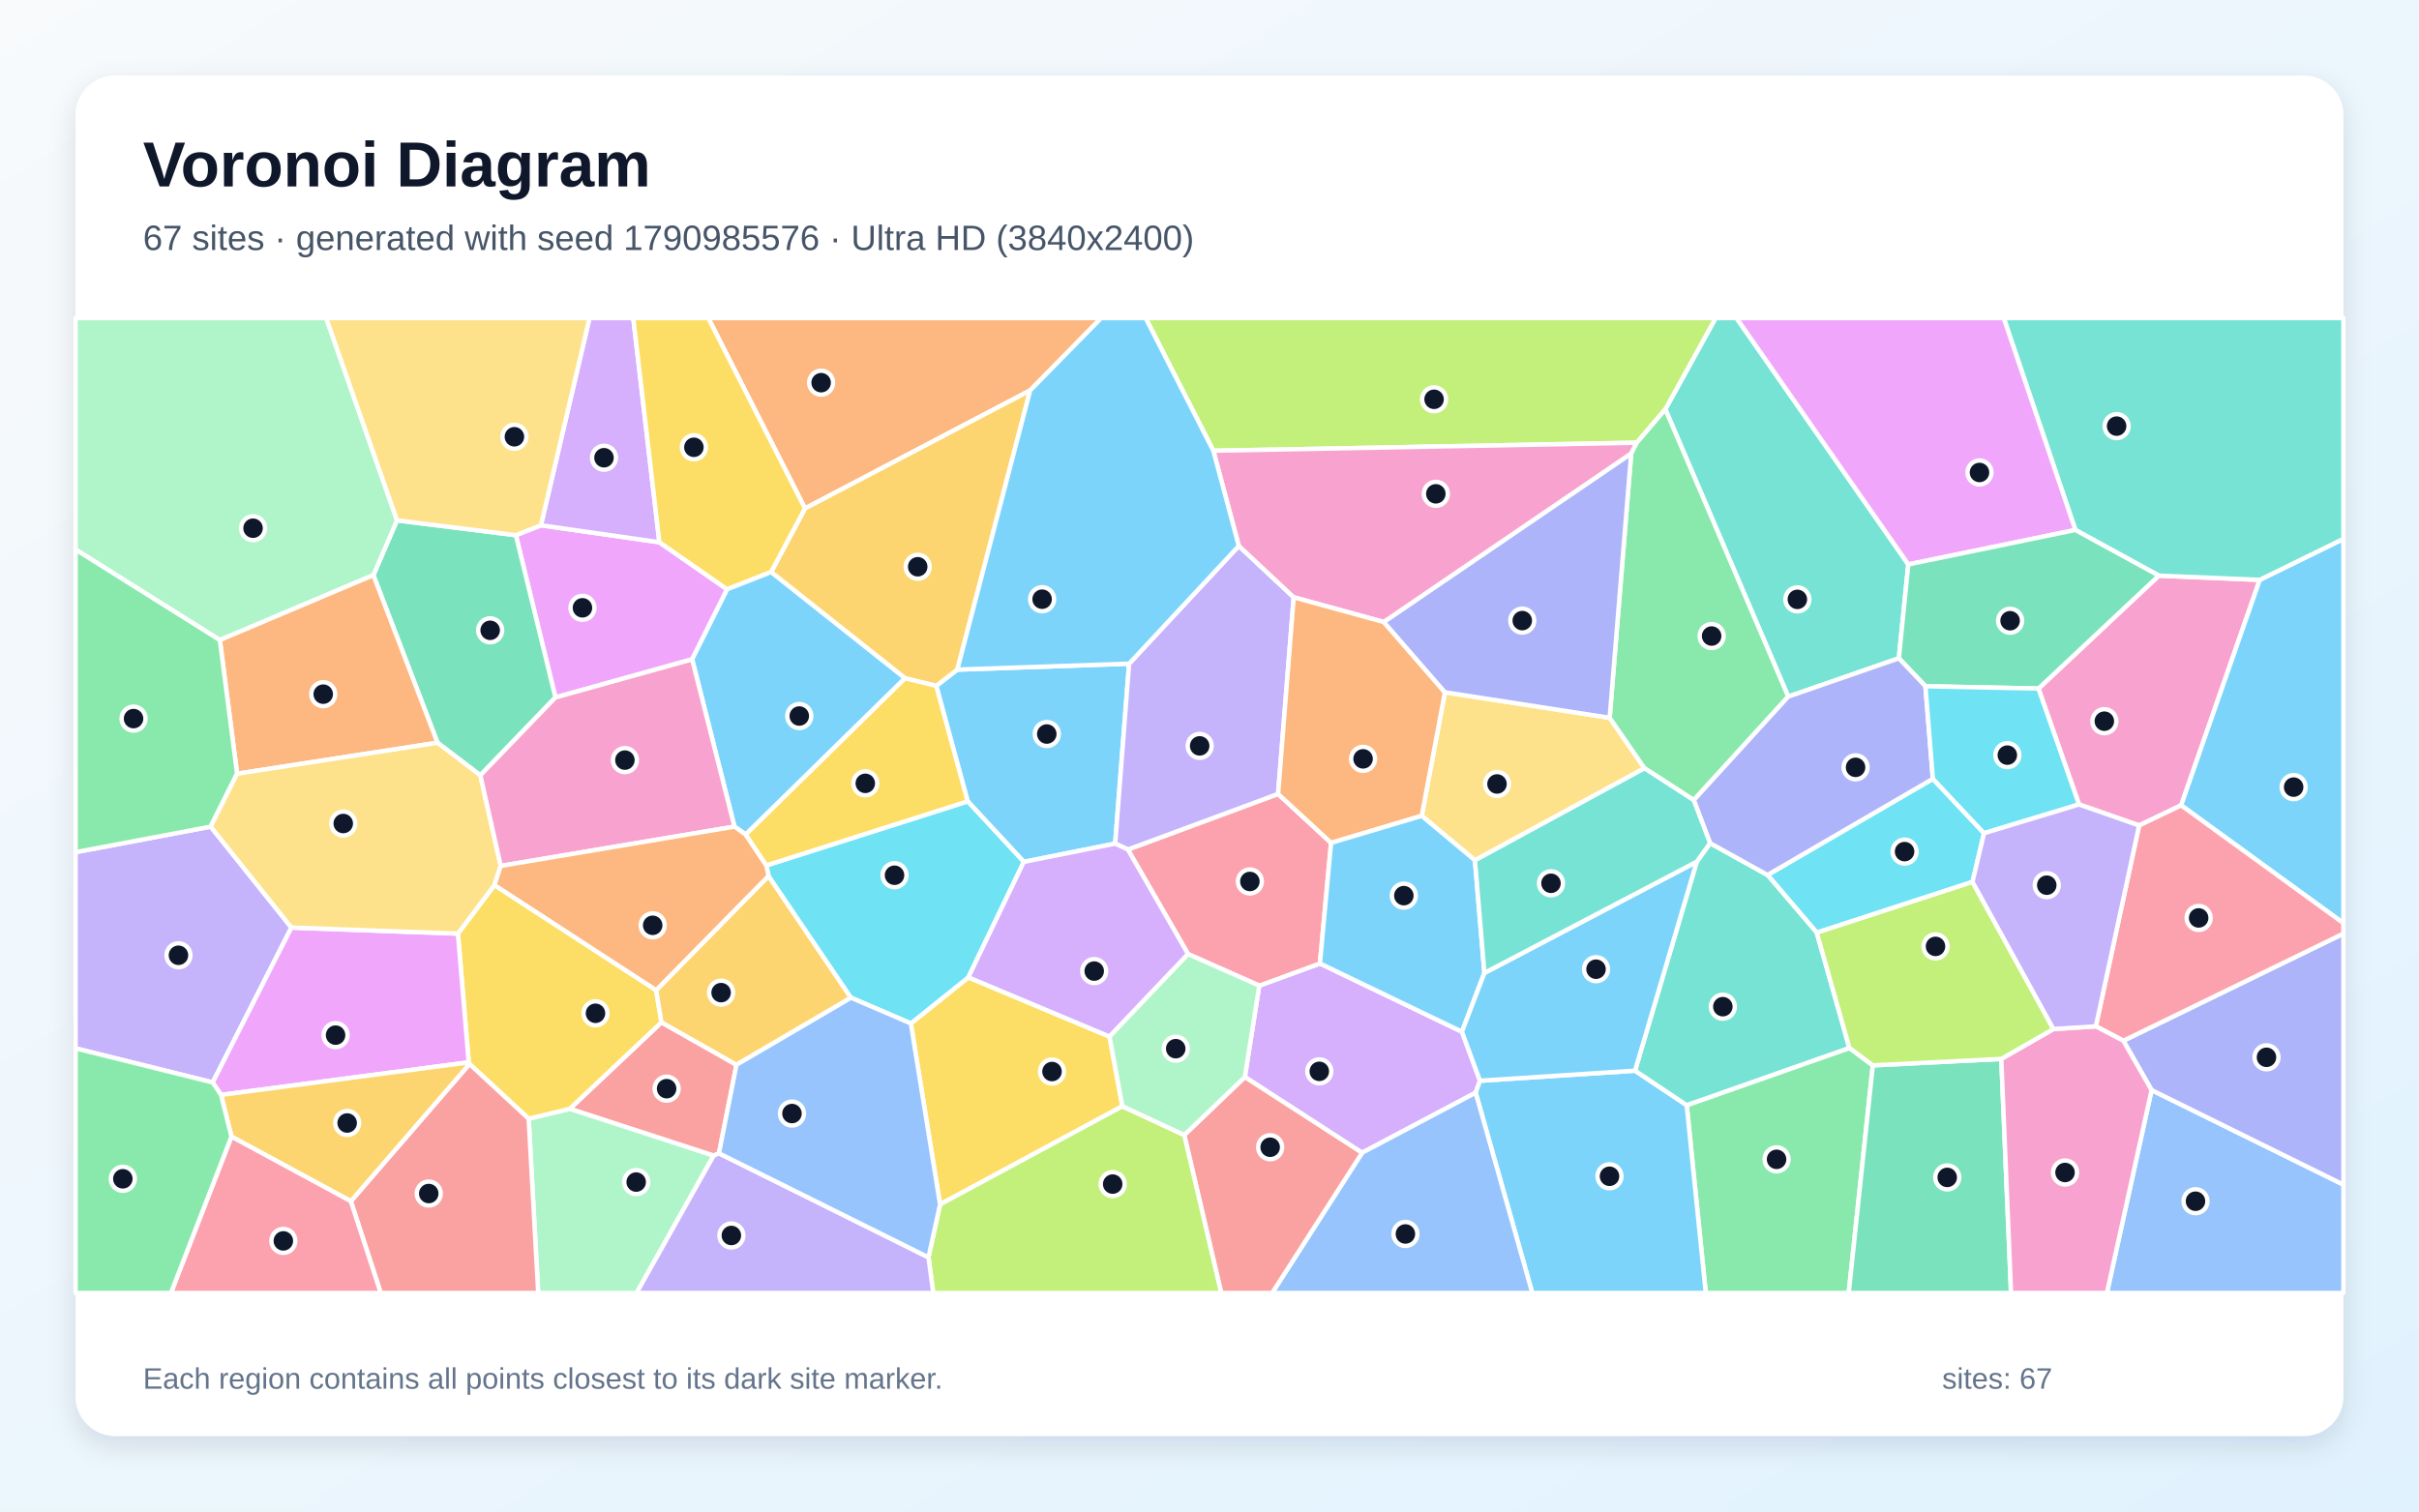
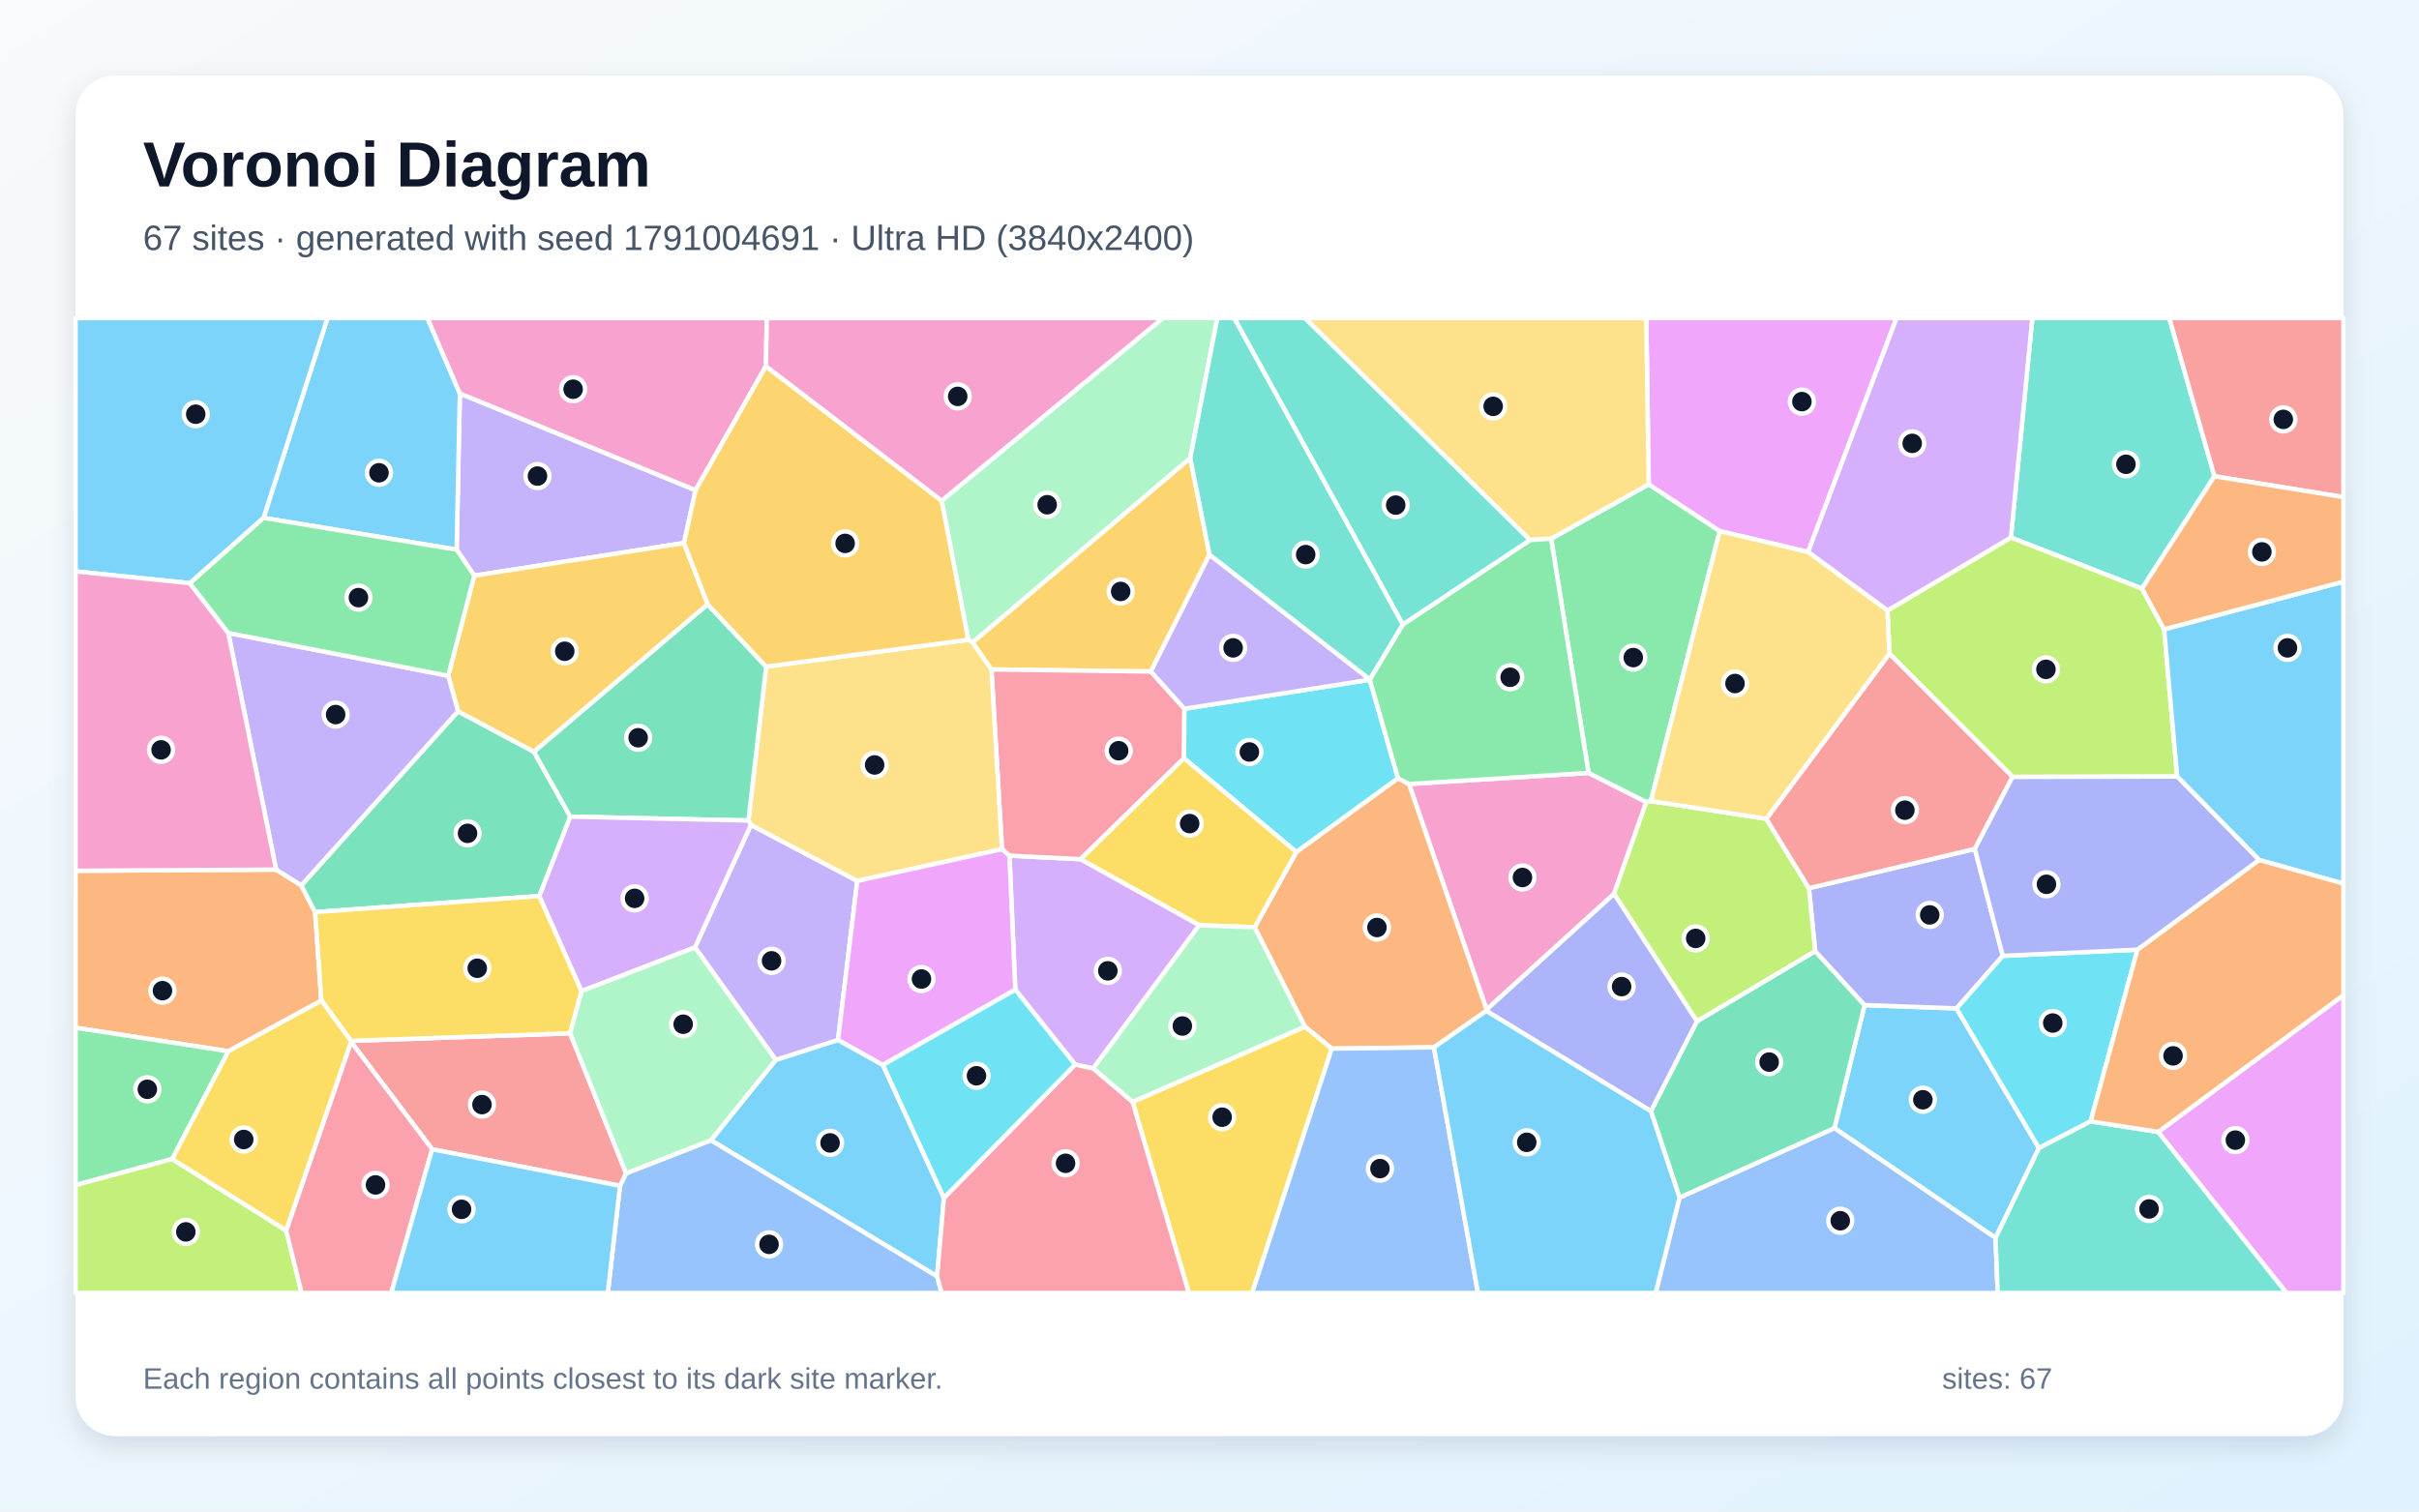
<svg xmlns="http://www.w3.org/2000/svg" width="3840" height="2400" viewBox="0 0 3840 2400" role="img" aria-labelledby="title description">
  <defs>
    <linearGradient id="background" x1="0" y1="0" x2="1" y2="1">
      <stop stop-color="#F8FAFC" />
      <stop offset="1" stop-color="#E0F2FE" />
    </linearGradient>
    <filter id="shadow" x="-5%" y="-5%" width="110%" height="110%">
      <feDropShadow dx="0" dy="15" stdDeviation="22" flood-color="#0F172A" flood-opacity=".12" />
    </filter>
  </defs>
  <rect width="3840" height="2400" fill="url(#background)" />
  <rect x="120" y="120" width="3600" height="2160" rx="63" fill="#FFFFFF" filter="url(#shadow)" />
  <g font-family="Arial, sans-serif">
    <text x="227" y="296" font-size="101" font-weight="700" fill="#0F172A">Voronoi Diagram</text>
-     <text x="227" y="397" font-size="56" fill="#475569">67 sites · generated with seed 1790985576 · Ultra HD (3840x2400)</text>
+     <text x="227" y="397" font-size="56" fill="#475569">67 sites · generated with seed 1791004691 · Ultra HD (3840x2400)</text>
  </g>
  <g stroke="#FFFFFF" stroke-width="7" stroke-linejoin="round">
-     <polygon points="1625.2,1368.5 1536.1,1272.4 1486.2,1089.0 1519.7,1063.2 1792.4,1053.8 1770.3,1339.5" fill="#38BDF8" fill-opacity="0.65" />
-     <polygon points="120.0,1664.6 120.0,1353.1 334.4,1312.5 462.6,1472.8 337.6,1718.7" fill="#A78BFA" fill-opacity="0.65" />
-     <polygon points="3300.3,1277.3 3235.9,1093.3 3427.0,914.0 3587.2,920.7 3462.4,1278.7 3395.7,1310.7" fill="#F472B6" fill-opacity="0.65" />
-     <polygon points="1635.3,619.9 1277.9,807.3 1124.3,505.0 1748.0,505.0" fill="#FB923C" fill-opacity="0.65" />
-     <polygon points="1781.7,1756.5 1492.3,1912.4 1445.9,1625.0 1537.2,1551.8 1761.3,1645.9" fill="#FACC15" fill-opacity="0.65" />
-     <polygon points="2677.5,1754.8 2935.8,1663.9 2973.0,1691.6 2934.7,2053.0 2707.8,2053.0" fill="#4ADE80" fill-opacity="0.65" />
-     <polygon points="3014.3,1045.2 2838.7,1106.1 2643.6,649.8 2723.4,505.0 2756.6,505.0 3029.3,896.2" fill="#2DD4BF" fill-opacity="0.65" />
-     <polygon points="3415.5,1730.8 3720.0,1881.0 3720.0,2053.0 3344.6,2053.0" fill="#60A5FA" fill-opacity="0.65" />
-     <polygon points="1098.7,1046.9 881.7,1107.4 818.9,849.8 858.7,834.0 1046.7,861.0 1154.3,935.7" fill="#E879F9" fill-opacity="0.65" />
-     <polygon points="2973.0,1691.6 3176.9,1681.3 3192.4,2053.0 2934.7,2053.0" fill="#34D399" fill-opacity="0.65" />
-     <polygon points="1141.3,1831.2 1132.8,1835.0 904.4,1760.6 1050.0,1623.2 1169.1,1690.7" fill="#F87171" fill-opacity="0.65" />
-     <polygon points="3415.5,1730.8 3370.7,1652.5 3720.0,1482.4 3720.0,1881.0" fill="#818CF8" fill-opacity="0.65" />
-     <polygon points="1436.7,1077.0 1224.0,908.3 1277.9,807.3 1635.3,619.9 1519.7,1063.2 1486.2,1089.0" fill="#FBBF24" fill-opacity="0.65" />
-     <polygon points="2643.6,649.8 2598.3,702.9 1926.1,715.7 1818.6,505.0 2723.4,505.0" fill="#A3E635" fill-opacity="0.65" />
-     <polygon points="2162.2,1830.4 1976.1,1710.1 1999.0,1565.0 2095.3,1529.8 2320.7,1638.2 2349.4,1716.0 2342.5,1735.0" fill="#C084FC" fill-opacity="0.65" />
-     <polygon points="1886.0,1514.9 1790.4,1348.9 2028.9,1260.6 2113.0,1338.3 2095.3,1529.8 1999.0,1565.0" fill="#FB7185" fill-opacity="0.65" />
-     <polygon points="3149.5,1323.0 3131.2,1400.3 2884.0,1480.9 2805.8,1389.3 3068.3,1236.6" fill="#22D3EE" fill-opacity="0.65" />
-     <polygon points="839.2,1776.3 904.4,1760.6 1132.8,1835.0 1010.5,2053.0 854.4,2053.0" fill="#86EFAC" fill-opacity="0.65" />
-     <polygon points="2341.4,1366.0 2256.9,1295.4 2293.7,1099.2 2555.2,1139.7 2610.5,1219.8" fill="#FCD34D" fill-opacity="0.65" />
-     <polygon points="2342.5,1735.0 2349.4,1716.0 2595.5,1700.0 2677.5,1754.8 2707.8,2053.0 2432.4,2053.0" fill="#38BDF8" fill-opacity="0.65" />
-     <polygon points="3462.4,1278.7 3587.2,920.7 3720.0,855.6 3720.0,1465.8" fill="#38BDF8" fill-opacity="0.65" />
-     <polygon points="1966.5,866.8 2053.7,948.4 2028.9,1260.6 1790.4,1348.9 1770.3,1339.5 1792.4,1053.8" fill="#A78BFA" fill-opacity="0.65" />
-     <polygon points="1926.1,715.7 2598.3,702.9 2589.4,720.3 2196.8,987.7 2053.7,948.4 1966.5,866.8" fill="#F472B6" fill-opacity="0.65" />
-     <polygon points="2053.7,948.4 2196.8,987.7 2293.7,1099.2 2256.9,1295.4 2113.0,1338.3 2028.9,1260.6" fill="#FB923C" fill-opacity="0.65" />
-     <polygon points="839.2,1776.3 745.3,1689.4 744.1,1686.8 726.9,1482.4 784.9,1405.3 1041.6,1572.2 1050.0,1623.2 904.4,1760.6" fill="#FACC15" fill-opacity="0.65" />
-     <polygon points="2688.7,1270.5 2610.5,1219.8 2555.2,1139.7 2589.4,720.3 2598.3,702.9 2643.6,649.8 2838.7,1106.1" fill="#4ADE80" fill-opacity="0.65" />
-     <polygon points="3587.2,920.7 3427.0,914.0 3294.5,841.5 3180.8,505.0 3720.0,505.0 3720.0,855.6" fill="#2DD4BF" fill-opacity="0.65" />
-     <polygon points="2162.2,1830.4 2342.5,1735.0 2432.4,2053.0 2019.4,2053.0" fill="#60A5FA" fill-opacity="0.65" />
-     <polygon points="350.9,1738.5 337.6,1718.7 462.6,1472.8 726.9,1482.4 744.1,1686.8" fill="#E879F9" fill-opacity="0.65" />
-     <polygon points="762.5,1231.0 694.5,1179.3 592.7,913.2 630.2,826.2 818.9,849.8 881.7,1107.4" fill="#34D399" fill-opacity="0.65" />
-     <polygon points="1879.9,1802.2 1976.1,1710.1 2162.2,1830.4 2019.4,2053.0 1938.6,2053.0" fill="#F87171" fill-opacity="0.65" />
-     <polygon points="2196.8,987.7 2589.4,720.3 2555.2,1139.7 2293.7,1099.2" fill="#818CF8" fill-opacity="0.65" />
-     <polygon points="1169.1,1690.7 1050.0,1623.2 1041.6,1572.2 1220.0,1390.8 1350.9,1584.2" fill="#FBBF24" fill-opacity="0.65" />
-     <polygon points="1473.9,1996.4 1492.3,1912.4 1781.7,1756.5 1879.9,1802.2 1938.6,2053.0 1481.5,2053.0" fill="#A3E635" fill-opacity="0.65" />
-     <polygon points="1046.7,861.0 858.7,834.0 935.8,505.0 1005.3,505.0" fill="#C084FC" fill-opacity="0.65" />
-     <polygon points="3370.7,1652.5 3327.0,1629.6 3395.7,1310.7 3462.4,1278.7 3720.0,1465.8 3720.0,1482.4" fill="#FB7185" fill-opacity="0.65" />
-     <polygon points="1537.2,1551.8 1445.9,1625.0 1350.9,1584.2 1220.0,1390.8 1216.6,1374.1 1536.1,1272.4 1625.2,1368.5" fill="#22D3EE" fill-opacity="0.65" />
-     <polygon points="630.2,826.2 592.7,913.2 349.0,1016.3 120.0,872.6 120.0,505.0 517.8,505.0" fill="#86EFAC" fill-opacity="0.65" />
-     <polygon points="858.7,834.0 818.9,849.8 630.2,826.2 517.8,505.0 935.8,505.0" fill="#FCD34D" fill-opacity="0.65" />
-     <polygon points="2356.4,1544.9 2320.7,1638.2 2095.3,1529.8 2113.0,1338.3 2256.9,1295.4 2341.4,1366.0" fill="#38BDF8" fill-opacity="0.65" />
-     <polygon points="1926.1,715.7 1966.5,866.8 1792.4,1053.8 1519.7,1063.2 1635.3,619.9 1748.0,505.0 1818.6,505.0" fill="#38BDF8" fill-opacity="0.65" />
-     <polygon points="1132.8,1835.0 1141.3,1831.2 1473.9,1996.4 1481.5,2053.0 1010.5,2053.0" fill="#A78BFA" fill-opacity="0.65" />
-     <polygon points="3176.9,1681.3 3259.7,1633.9 3327.0,1629.6 3370.7,1652.5 3415.5,1730.8 3344.6,2053.0 3192.4,2053.0" fill="#F472B6" fill-opacity="0.65" />
-     <polygon points="376.4,1228.5 349.0,1016.3 592.7,913.2 694.5,1179.3" fill="#FB923C" fill-opacity="0.65" />
-     <polygon points="1224.0,908.3 1154.3,935.7 1046.7,861.0 1005.3,505.0 1124.3,505.0 1277.9,807.3" fill="#FACC15" fill-opacity="0.65" />
-     <polygon points="349.0,1016.3 376.4,1228.5 334.4,1312.5 120.0,1353.1 120.0,872.6" fill="#4ADE80" fill-opacity="0.65" />
-     <polygon points="2595.5,1700.0 2693.5,1368.2 2714.6,1338.7 2805.8,1389.3 2884.0,1480.9 2935.8,1663.9 2677.5,1754.8" fill="#2DD4BF" fill-opacity="0.65" />
-     <polygon points="1141.3,1831.2 1169.1,1690.7 1350.9,1584.2 1445.9,1625.0 1492.3,1912.4 1473.9,1996.4" fill="#60A5FA" fill-opacity="0.65" />
-     <polygon points="3294.5,841.5 3029.3,896.2 2756.6,505.0 3180.8,505.0" fill="#E879F9" fill-opacity="0.65" />
-     <polygon points="3294.5,841.5 3427.0,914.0 3235.9,1093.3 3056.5,1089.6 3014.3,1045.2 3029.3,896.2" fill="#34D399" fill-opacity="0.65" />
-     <polygon points="556.9,1907.3 745.3,1689.4 839.2,1776.3 854.4,2053.0 604.4,2053.0" fill="#F87171" fill-opacity="0.65" />
-     <polygon points="3068.3,1236.6 2805.8,1389.3 2714.6,1338.7 2688.7,1270.5 2838.7,1106.1 3014.3,1045.2 3056.5,1089.6" fill="#818CF8" fill-opacity="0.65" />
-     <polygon points="367.4,1804.7 350.9,1738.5 744.1,1686.8 745.3,1689.4 556.9,1907.3" fill="#FBBF24" fill-opacity="0.65" />
-     <polygon points="3259.7,1633.9 3176.9,1681.3 2973.0,1691.6 2935.8,1663.9 2884.0,1480.9 3131.2,1400.3" fill="#A3E635" fill-opacity="0.65" />
-     <polygon points="1790.4,1348.9 1886.0,1514.9 1761.3,1645.9 1537.2,1551.8 1625.2,1368.5 1770.3,1339.5" fill="#C084FC" fill-opacity="0.65" />
-     <polygon points="367.4,1804.7 556.9,1907.3 604.4,2053.0 271.3,2053.0" fill="#FB7185" fill-opacity="0.65" />
-     <polygon points="3149.5,1323.0 3068.3,1236.6 3056.5,1089.6 3235.9,1093.3 3300.3,1277.3" fill="#22D3EE" fill-opacity="0.65" />
-     <polygon points="1879.9,1802.2 1781.7,1756.5 1761.3,1645.9 1886.0,1514.9 1999.0,1565.0 1976.1,1710.1" fill="#86EFAC" fill-opacity="0.65" />
-     <polygon points="376.4,1228.5 694.5,1179.3 762.5,1231.0 794.9,1374.9 784.9,1405.3 726.9,1482.4 462.6,1472.8 334.4,1312.5" fill="#FCD34D" fill-opacity="0.65" />
-     <polygon points="2693.5,1368.2 2595.5,1700.0 2349.4,1716.0 2320.7,1638.2 2356.4,1544.9" fill="#38BDF8" fill-opacity="0.65" />
-     <polygon points="1183.8,1325.1 1165.9,1312.5 1098.7,1046.9 1154.3,935.7 1224.0,908.3 1436.7,1077.0" fill="#38BDF8" fill-opacity="0.65" />
-     <polygon points="3327.0,1629.6 3259.7,1633.9 3131.2,1400.3 3149.5,1323.0 3300.3,1277.3 3395.7,1310.7" fill="#A78BFA" fill-opacity="0.65" />
-     <polygon points="1165.9,1312.5 794.9,1374.9 762.5,1231.0 881.7,1107.4 1098.7,1046.9" fill="#F472B6" fill-opacity="0.65" />
-     <polygon points="1165.9,1312.5 1183.8,1325.1 1216.6,1374.1 1220.0,1390.8 1041.6,1572.2 784.9,1405.3 794.9,1374.9" fill="#FB923C" fill-opacity="0.65" />
-     <polygon points="1216.6,1374.1 1183.8,1325.1 1436.7,1077.0 1486.2,1089.0 1536.1,1272.4" fill="#FACC15" fill-opacity="0.65" />
-     <polygon points="120.0,1664.6 337.6,1718.7 350.9,1738.5 367.4,1804.7 271.3,2053.0 120.0,2053.0" fill="#4ADE80" fill-opacity="0.65" />
-     <polygon points="2356.4,1544.9 2341.4,1366.0 2610.5,1219.8 2688.7,1270.5 2714.6,1338.7 2693.5,1368.2" fill="#2DD4BF" fill-opacity="0.65" />
+     <polygon points="3167.8,1965.6 2912.0,1791.2 2959.9,1595.8 3105.9,1601.2 3236.7,1822.9" fill="#38BDF8" fill-opacity="0.65" />
+     <polygon points="1085.8,862.2 752.9,914.0 724.9,872.7 730.0,624.7 1104.2,778.3" fill="#A78BFA" fill-opacity="0.65" />
+     <polygon points="2562.2,1419.3 2359.8,1603.1 2236.6,1244.8 2521.8,1227.3 2613.4,1273.5" fill="#F472B6" fill-opacity="0.65" />
+     <polygon points="2359.3,1605.1 2276.3,1663.0 2114.1,1665.0 2071.5,1630.3 1991.6,1472.3 2058.0,1352.6 2219.2,1235.6 2236.6,1244.8 2359.8,1603.1" fill="#FB923C" fill-opacity="0.65" />
+     <polygon points="1903.7,1469.1 1714.9,1364.2 1879.5,1203.7 2058.0,1352.6 1991.6,1472.3" fill="#FACC15" fill-opacity="0.65" />
+     <polygon points="2620.6,1271.9 2613.4,1273.5 2521.8,1227.3 2462.3,855.3 2617.3,769.0 2730.0,843.2" fill="#4ADE80" fill-opacity="0.65" />
+     <polygon points="3515.3,756.2 3400.2,934.6 3192.2,853.5 3226.2,505.0 3443.6,505.0" fill="#2DD4BF" fill-opacity="0.65" />
+     <polygon points="2666.1,1901.5 2912.0,1791.2 3167.8,1965.6 3171.2,2053.0 2628.2,2053.0" fill="#60A5FA" fill-opacity="0.65" />
+     <polygon points="2870.2,876.5 2730.0,843.2 2617.3,769.0 2613.3,505.0 3010.7,505.0" fill="#E879F9" fill-opacity="0.65" />
+     <polygon points="2666.1,1901.5 2620.7,1764.3 2693.7,1621.6 2881.5,1510.2 2959.9,1595.8 2912.0,1791.2" fill="#34D399" fill-opacity="0.65" />
+     <polygon points="3515.3,756.2 3443.6,505.0 3720.0,505.0 3720.0,789.3" fill="#F87171" fill-opacity="0.65" />
+     <polygon points="3134.9,1347.9 3179.3,1517.7 3105.9,1601.2 2959.9,1595.8 2881.5,1510.2 2871.5,1410.3" fill="#818CF8" fill-opacity="0.65" />
+     <polygon points="1543.7,1020.1 1889.5,727.2 1920.0,880.7 1826.9,1066.2 1573.9,1063.0" fill="#FBBF24" fill-opacity="0.65" />
+     <polygon points="2803.9,1300.1 2871.5,1410.3 2881.5,1510.2 2693.7,1621.6 2562.2,1419.3 2613.4,1273.5 2620.6,1271.9" fill="#A3E635" fill-opacity="0.65" />
+     <polygon points="1706.7,1690.3 1611.7,1571.4 1602.4,1358.6 1714.9,1364.2 1903.7,1469.1 1735.3,1696.6" fill="#C084FC" fill-opacity="0.65" />
+     <polygon points="1602.4,1358.6 1590.6,1348.4 1573.9,1063.0 1826.9,1066.2 1880.2,1125.4 1879.5,1203.7 1714.9,1364.2" fill="#FB7185" fill-opacity="0.65" />
+     <polygon points="3393.0,1507.9 3318.7,1780.5 3236.7,1822.9 3105.9,1601.2 3179.3,1517.7" fill="#22D3EE" fill-opacity="0.65" />
+     <polygon points="1797.9,1749.8 1735.3,1696.6 1903.7,1469.1 1991.6,1472.3 2071.5,1630.3" fill="#86EFAC" fill-opacity="0.65" />
+     <polygon points="2617.3,769.0 2462.3,855.3 2428.7,857.5 2071.4,505.0 2613.3,505.0" fill="#FCD34D" fill-opacity="0.65" />
+     <polygon points="1401.6,1690.9 1498.4,1902.0 1487.6,2026.6 1128.5,1810.5 1231.5,1682.9 1330.3,1651.1" fill="#38BDF8" fill-opacity="0.65" />
+     <polygon points="418.4,822.3 519.8,505.0 678.5,505.0 730.0,624.7 724.9,872.7" fill="#38BDF8" fill-opacity="0.65" />
+     <polygon points="1330.3,1651.1 1231.5,1682.9 1103.2,1504.3 1192.0,1309.8 1360.9,1398.7" fill="#A78BFA" fill-opacity="0.65" />
+     <polygon points="1215.8,581.4 1104.2,778.3 730.0,624.7 678.5,505.0 1217.3,505.0" fill="#F472B6" fill-opacity="0.65" />
+     <polygon points="438.3,1380.7 478.3,1405.8 500.2,1448.2 510.2,1588.7 362.6,1669.2 120.0,1631.9 120.0,1382.6" fill="#FB923C" fill-opacity="0.65" />
+     <polygon points="1797.9,1749.8 2071.5,1630.3 2114.1,1665.0 1987.7,2053.0 1887.2,2053.0" fill="#FACC15" fill-opacity="0.65" />
+     <polygon points="273.4,1840.3 120.0,1881.7 120.0,1631.9 362.6,1669.2" fill="#4ADE80" fill-opacity="0.65" />
+     <polygon points="3167.8,1965.6 3236.7,1822.9 3318.7,1780.5 3426.1,1797.3 3629.9,2053.0 3171.2,2053.0" fill="#2DD4BF" fill-opacity="0.65" />
+     <polygon points="984.2,1882.8 993.8,1863.0 1128.5,1810.5 1487.6,2026.6 1494.8,2053.0 964.8,2053.0" fill="#60A5FA" fill-opacity="0.65" />
+     <polygon points="3426.1,1797.3 3720.0,1580.1 3720.0,2053.0 3629.9,2053.0" fill="#E879F9" fill-opacity="0.65" />
+     <polygon points="905.3,1296.7 856.2,1422.7 500.2,1448.2 478.3,1405.8 727.1,1129.4 847.6,1193.7" fill="#34D399" fill-opacity="0.65" />
+     <polygon points="686.0,1824.8 557.3,1654.3 557.1,1652.7 905.1,1640.7 993.8,1863.0 984.2,1882.8" fill="#F87171" fill-opacity="0.65" />
+     <polygon points="2359.3,1605.1 2359.8,1603.1 2562.2,1419.3 2693.7,1621.6 2620.7,1764.3" fill="#818CF8" fill-opacity="0.65" />
+     <polygon points="1123.4,959.7 847.6,1193.7 727.1,1129.4 711.5,1073.0 752.9,914.0 1085.8,862.2" fill="#FBBF24" fill-opacity="0.65" />
+     <polygon points="3435.4,999.3 3456.1,1233.0 3194.8,1233.6 2999.3,1037.9 2996.2,969.4 3192.2,853.5 3400.2,934.6" fill="#A3E635" fill-opacity="0.65" />
+     <polygon points="3192.2,853.5 2996.2,969.4 2870.2,876.5 3010.7,505.0 3226.2,505.0" fill="#C084FC" fill-opacity="0.65" />
+     <polygon points="1487.6,2026.6 1498.4,1902.0 1706.7,1690.3 1735.3,1696.6 1797.9,1749.8 1887.2,2053.0 1494.8,2053.0" fill="#FB7185" fill-opacity="0.65" />
+     <polygon points="1879.5,1203.7 1880.2,1125.4 2174.5,1079.3 2219.2,1235.6 2058.0,1352.6" fill="#22D3EE" fill-opacity="0.65" />
+     <polygon points="1889.5,727.2 1543.7,1020.1 1537.1,1015.8 1494.8,795.0 1846.0,505.0 1932.4,505.0" fill="#86EFAC" fill-opacity="0.65" />
+     <polygon points="1360.9,1398.7 1192.0,1309.8 1188.1,1302.8 1216.2,1058.5 1537.1,1015.8 1543.7,1020.1 1573.9,1063.0 1590.6,1348.4" fill="#FCD34D" fill-opacity="0.65" />
+     <polygon points="3586.1,1365.4 3456.1,1233.0 3435.4,999.3 3720.0,923.5 3720.0,1403.0" fill="#38BDF8" fill-opacity="0.65" />
+     <polygon points="418.4,822.3 301.5,926.0 120.0,907.3 120.0,505.0 519.8,505.0" fill="#38BDF8" fill-opacity="0.65" />
+     <polygon points="711.5,1073.0 727.1,1129.4 478.3,1405.8 438.3,1380.7 362.4,1005.0" fill="#A78BFA" fill-opacity="0.65" />
+     <polygon points="362.4,1005.0 438.3,1380.7 120.0,1382.6 120.0,907.3 301.5,926.0" fill="#F472B6" fill-opacity="0.65" />
+     <polygon points="3426.1,1797.3 3318.7,1780.5 3393.0,1507.9 3586.1,1365.4 3720.0,1403.0 3720.0,1580.1" fill="#FB923C" fill-opacity="0.65" />
+     <polygon points="923.3,1573.7 905.1,1640.7 557.1,1652.7 510.2,1588.7 500.2,1448.2 856.2,1422.7" fill="#FACC15" fill-opacity="0.65" />
+     <polygon points="2174.5,1078.7 2226.8,991.6 2428.7,857.5 2462.3,855.3 2521.8,1227.3 2236.6,1244.8 2219.2,1235.6 2174.5,1079.3" fill="#4ADE80" fill-opacity="0.65" />
+     <polygon points="2428.7,857.5 2226.8,991.6 1959.1,505.0 2071.4,505.0" fill="#2DD4BF" fill-opacity="0.65" />
+     <polygon points="2114.1,1665.0 2276.3,1663.0 2346.2,2053.0 1987.7,2053.0" fill="#60A5FA" fill-opacity="0.65" />
+     <polygon points="1401.6,1690.9 1330.3,1651.1 1360.9,1398.7 1590.6,1348.4 1602.4,1358.6 1611.7,1571.4" fill="#E879F9" fill-opacity="0.65" />
+     <polygon points="1216.2,1058.5 1188.1,1302.8 905.3,1296.7 847.6,1193.7 1123.4,959.7" fill="#34D399" fill-opacity="0.65" />
+     <polygon points="2999.3,1037.9 3194.8,1233.6 3134.9,1347.9 2871.5,1410.3 2803.9,1300.1" fill="#F87171" fill-opacity="0.65" />
+     <polygon points="3586.1,1365.4 3393.0,1507.9 3179.3,1517.7 3134.9,1347.9 3194.8,1233.6 3456.1,1233.0" fill="#818CF8" fill-opacity="0.65" />
+     <polygon points="1216.2,1058.5 1123.4,959.7 1085.8,862.2 1104.2,778.3 1215.8,581.4 1494.8,795.0 1537.1,1015.8" fill="#FBBF24" fill-opacity="0.65" />
+     <polygon points="120.0,1881.7 273.4,1840.3 454.2,1953.7 478.8,2053.0 120.0,2053.0" fill="#A3E635" fill-opacity="0.65" />
+     <polygon points="923.3,1573.7 856.2,1422.7 905.3,1296.7 1188.1,1302.8 1192.0,1309.8 1103.2,1504.3" fill="#C084FC" fill-opacity="0.65" />
+     <polygon points="454.2,1953.7 557.3,1654.3 686.0,1824.8 621.1,2053.0 478.8,2053.0" fill="#FB7185" fill-opacity="0.65" />
+     <polygon points="1498.4,1902.0 1401.6,1690.9 1611.7,1571.4 1706.7,1690.3" fill="#22D3EE" fill-opacity="0.65" />
+     <polygon points="993.8,1863.0 905.1,1640.7 923.3,1573.7 1103.2,1504.3 1231.5,1682.9 1128.5,1810.5" fill="#86EFAC" fill-opacity="0.65" />
+     <polygon points="2996.2,969.4 2999.3,1037.9 2803.9,1300.1 2620.6,1271.9 2730.0,843.2 2870.2,876.5" fill="#FCD34D" fill-opacity="0.65" />
+     <polygon points="686.0,1824.8 984.2,1882.8 964.8,2053.0 621.1,2053.0" fill="#38BDF8" fill-opacity="0.65" />
+     <polygon points="2276.3,1663.0 2359.3,1605.1 2620.7,1764.3 2666.1,1901.5 2628.2,2053.0 2346.2,2053.0" fill="#38BDF8" fill-opacity="0.65" />
+     <polygon points="2174.5,1078.7 2174.5,1079.3 1880.2,1125.4 1826.9,1066.2 1920.0,880.7" fill="#A78BFA" fill-opacity="0.65" />
+     <polygon points="1494.8,795.0 1215.8,581.4 1217.3,505.0 1846.0,505.0" fill="#F472B6" fill-opacity="0.65" />
+     <polygon points="3435.4,999.3 3400.2,934.6 3515.3,756.2 3720.0,789.3 3720.0,923.5" fill="#FB923C" fill-opacity="0.65" />
+     <polygon points="454.2,1953.7 273.4,1840.3 362.6,1669.2 510.2,1588.7 557.1,1652.7 557.3,1654.3" fill="#FACC15" fill-opacity="0.65" />
+     <polygon points="711.5,1073.0 362.4,1005.0 301.5,926.0 418.4,822.3 724.9,872.7 752.9,914.0" fill="#4ADE80" fill-opacity="0.65" />
+     <polygon points="2226.8,991.6 2174.5,1078.7 1920.0,880.7 1889.5,727.2 1932.4,505.0 1959.1,505.0" fill="#2DD4BF" fill-opacity="0.65" />
  </g>
  <g>
-     <circle cx="1661.7" cy="1165.5" r="19" fill="#0F172A" stroke="#FFFFFF" stroke-width="7" />
-     <circle cx="283.3" cy="1516.8" r="19" fill="#0F172A" stroke="#FFFFFF" stroke-width="7" />
-     <circle cx="3340.5" cy="1145.1" r="19" fill="#0F172A" stroke="#FFFFFF" stroke-width="7" />
-     <circle cx="1303.5" cy="607.6" r="19" fill="#0F172A" stroke="#FFFFFF" stroke-width="7" />
-     <circle cx="1670.0" cy="1701.4" r="19" fill="#0F172A" stroke="#FFFFFF" stroke-width="7" />
-     <circle cx="2820.2" cy="1840.8" r="19" fill="#0F172A" stroke="#FFFFFF" stroke-width="7" />
-     <circle cx="2853.2" cy="951.7" r="19" fill="#0F172A" stroke="#FFFFFF" stroke-width="7" />
-     <circle cx="3485.2" cy="1907.3" r="19" fill="#0F172A" stroke="#FFFFFF" stroke-width="7" />
-     <circle cx="924.6" cy="965.1" r="19" fill="#0F172A" stroke="#FFFFFF" stroke-width="7" />
-     <circle cx="3091.1" cy="1869.5" r="19" fill="#0F172A" stroke="#FFFFFF" stroke-width="7" />
-     <circle cx="1058.2" cy="1728.6" r="19" fill="#0F172A" stroke="#FFFFFF" stroke-width="7" />
-     <circle cx="3597.9" cy="1678.8" r="19" fill="#0F172A" stroke="#FFFFFF" stroke-width="7" />
-     <circle cx="1456.8" cy="899.9" r="19" fill="#0F172A" stroke="#FFFFFF" stroke-width="7" />
-     <circle cx="2276.5" cy="634.0" r="19" fill="#0F172A" stroke="#FFFFFF" stroke-width="7" />
-     <circle cx="2094.3" cy="1701.1" r="19" fill="#0F172A" stroke="#FFFFFF" stroke-width="7" />
-     <circle cx="1984.1" cy="1399.6" r="19" fill="#0F172A" stroke="#FFFFFF" stroke-width="7" />
-     <circle cx="3023.4" cy="1352.2" r="19" fill="#0F172A" stroke="#FFFFFF" stroke-width="7" />
-     <circle cx="1009.9" cy="1876.9" r="19" fill="#0F172A" stroke="#FFFFFF" stroke-width="7" />
-     <circle cx="2376.4" cy="1244.8" r="19" fill="#0F172A" stroke="#FFFFFF" stroke-width="7" />
-     <circle cx="2555.0" cy="1867.7" r="19" fill="#0F172A" stroke="#FFFFFF" stroke-width="7" />
-     <circle cx="3641.0" cy="1249.8" r="19" fill="#0F172A" stroke="#FFFFFF" stroke-width="7" />
-     <circle cx="1904.4" cy="1184.3" r="19" fill="#0F172A" stroke="#FFFFFF" stroke-width="7" />
-     <circle cx="2279.3" cy="784.1" r="19" fill="#0F172A" stroke="#FFFFFF" stroke-width="7" />
-     <circle cx="2163.8" cy="1204.9" r="19" fill="#0F172A" stroke="#FFFFFF" stroke-width="7" />
-     <circle cx="945.3" cy="1608.9" r="19" fill="#0F172A" stroke="#FFFFFF" stroke-width="7" />
-     <circle cx="2717.1" cy="1009.9" r="19" fill="#0F172A" stroke="#FFFFFF" stroke-width="7" />
-     <circle cx="3360.0" cy="676.6" r="19" fill="#0F172A" stroke="#FFFFFF" stroke-width="7" />
-     <circle cx="2231.0" cy="1959.3" r="19" fill="#0F172A" stroke="#FFFFFF" stroke-width="7" />
-     <circle cx="532.7" cy="1643.6" r="19" fill="#0F172A" stroke="#FFFFFF" stroke-width="7" />
-     <circle cx="778.1" cy="1000.8" r="19" fill="#0F172A" stroke="#FFFFFF" stroke-width="7" />
-     <circle cx="2016.3" cy="1821.6" r="19" fill="#0F172A" stroke="#FFFFFF" stroke-width="7" />
-     <circle cx="2416.5" cy="985.4" r="19" fill="#0F172A" stroke="#FFFFFF" stroke-width="7" />
-     <circle cx="1144.7" cy="1576.1" r="19" fill="#0F172A" stroke="#FFFFFF" stroke-width="7" />
-     <circle cx="1766.3" cy="1880.1" r="19" fill="#0F172A" stroke="#FFFFFF" stroke-width="7" />
-     <circle cx="958.8" cy="726.8" r="19" fill="#0F172A" stroke="#FFFFFF" stroke-width="7" />
-     <circle cx="3490.2" cy="1457.5" r="19" fill="#0F172A" stroke="#FFFFFF" stroke-width="7" />
-     <circle cx="1420.0" cy="1389.7" r="19" fill="#0F172A" stroke="#FFFFFF" stroke-width="7" />
-     <circle cx="401.7" cy="838.7" r="19" fill="#0F172A" stroke="#FFFFFF" stroke-width="7" />
-     <circle cx="816.6" cy="693.5" r="19" fill="#0F172A" stroke="#FFFFFF" stroke-width="7" />
-     <circle cx="2228.5" cy="1422.1" r="19" fill="#0F172A" stroke="#FFFFFF" stroke-width="7" />
-     <circle cx="1654.3" cy="951.4" r="19" fill="#0F172A" stroke="#FFFFFF" stroke-width="7" />
-     <circle cx="1161.0" cy="1961.7" r="19" fill="#0F172A" stroke="#FFFFFF" stroke-width="7" />
-     <circle cx="3278.1" cy="1861.7" r="19" fill="#0F172A" stroke="#FFFFFF" stroke-width="7" />
-     <circle cx="513.1" cy="1102.2" r="19" fill="#0F172A" stroke="#FFFFFF" stroke-width="7" />
-     <circle cx="1101.5" cy="710.2" r="19" fill="#0F172A" stroke="#FFFFFF" stroke-width="7" />
-     <circle cx="212.0" cy="1141.0" r="19" fill="#0F172A" stroke="#FFFFFF" stroke-width="7" />
-     <circle cx="2734.9" cy="1598.4" r="19" fill="#0F172A" stroke="#FFFFFF" stroke-width="7" />
-     <circle cx="1257.2" cy="1768.1" r="19" fill="#0F172A" stroke="#FFFFFF" stroke-width="7" />
-     <circle cx="3142.3" cy="750.2" r="19" fill="#0F172A" stroke="#FFFFFF" stroke-width="7" />
-     <circle cx="3190.9" cy="985.6" r="19" fill="#0F172A" stroke="#FFFFFF" stroke-width="7" />
-     <circle cx="680.6" cy="1895.1" r="19" fill="#0F172A" stroke="#FFFFFF" stroke-width="7" />
-     <circle cx="2945.6" cy="1218.4" r="19" fill="#0F172A" stroke="#FFFFFF" stroke-width="7" />
-     <circle cx="551.1" cy="1783.1" r="19" fill="#0F172A" stroke="#FFFFFF" stroke-width="7" />
-     <circle cx="3072.5" cy="1502.7" r="19" fill="#0F172A" stroke="#FFFFFF" stroke-width="7" />
-     <circle cx="1737.0" cy="1541.9" r="19" fill="#0F172A" stroke="#FFFFFF" stroke-width="7" />
-     <circle cx="449.8" cy="1970.3" r="19" fill="#0F172A" stroke="#FFFFFF" stroke-width="7" />
-     <circle cx="3186.5" cy="1199.0" r="19" fill="#0F172A" stroke="#FFFFFF" stroke-width="7" />
-     <circle cx="1866.4" cy="1665.1" r="19" fill="#0F172A" stroke="#FFFFFF" stroke-width="7" />
-     <circle cx="544.9" cy="1307.6" r="19" fill="#0F172A" stroke="#FFFFFF" stroke-width="7" />
-     <circle cx="2533.6" cy="1538.9" r="19" fill="#0F172A" stroke="#FFFFFF" stroke-width="7" />
-     <circle cx="1268.8" cy="1136.9" r="19" fill="#0F172A" stroke="#FFFFFF" stroke-width="7" />
-     <circle cx="3249.1" cy="1405.5" r="19" fill="#0F172A" stroke="#FFFFFF" stroke-width="7" />
-     <circle cx="992.0" cy="1206.9" r="19" fill="#0F172A" stroke="#FFFFFF" stroke-width="7" />
-     <circle cx="1036.1" cy="1469.2" r="19" fill="#0F172A" stroke="#FFFFFF" stroke-width="7" />
-     <circle cx="1373.6" cy="1243.8" r="19" fill="#0F172A" stroke="#FFFFFF" stroke-width="7" />
-     <circle cx="195.0" cy="1871.7" r="19" fill="#0F172A" stroke="#FFFFFF" stroke-width="7" />
-     <circle cx="2462.1" cy="1402.5" r="19" fill="#0F172A" stroke="#FFFFFF" stroke-width="7" />
+     <circle cx="3052.4" cy="1746.2" r="19" fill="#0F172A" stroke="#FFFFFF" stroke-width="7" />
+     <circle cx="853.2" cy="755.9" r="19" fill="#0F172A" stroke="#FFFFFF" stroke-width="7" />
+     <circle cx="2416.8" cy="1393.3" r="19" fill="#0F172A" stroke="#FFFFFF" stroke-width="7" />
+     <circle cx="2185.8" cy="1472.7" r="19" fill="#0F172A" stroke="#FFFFFF" stroke-width="7" />
+     <circle cx="1888.5" cy="1307.7" r="19" fill="#0F172A" stroke="#FFFFFF" stroke-width="7" />
+     <circle cx="2592.7" cy="1044.1" r="19" fill="#0F172A" stroke="#FFFFFF" stroke-width="7" />
+     <circle cx="3374.8" cy="737.2" r="19" fill="#0F172A" stroke="#FFFFFF" stroke-width="7" />
+     <circle cx="2921.3" cy="1938.3" r="19" fill="#0F172A" stroke="#FFFFFF" stroke-width="7" />
+     <circle cx="2860.4" cy="637.7" r="19" fill="#0F172A" stroke="#FFFFFF" stroke-width="7" />
+     <circle cx="2808.4" cy="1686.4" r="19" fill="#0F172A" stroke="#FFFFFF" stroke-width="7" />
+     <circle cx="3624.6" cy="665.9" r="19" fill="#0F172A" stroke="#FFFFFF" stroke-width="7" />
+     <circle cx="3063.3" cy="1452.7" r="19" fill="#0F172A" stroke="#FFFFFF" stroke-width="7" />
+     <circle cx="1779.0" cy="939.1" r="19" fill="#0F172A" stroke="#FFFFFF" stroke-width="7" />
+     <circle cx="2691.8" cy="1490.0" r="19" fill="#0F172A" stroke="#FFFFFF" stroke-width="7" />
+     <circle cx="1758.6" cy="1541.5" r="19" fill="#0F172A" stroke="#FFFFFF" stroke-width="7" />
+     <circle cx="1775.8" cy="1192.0" r="19" fill="#0F172A" stroke="#FFFFFF" stroke-width="7" />
+     <circle cx="3258.6" cy="1624.4" r="19" fill="#0F172A" stroke="#FFFFFF" stroke-width="7" />
+     <circle cx="1876.9" cy="1629.1" r="19" fill="#0F172A" stroke="#FFFFFF" stroke-width="7" />
+     <circle cx="2370.3" cy="645.2" r="19" fill="#0F172A" stroke="#FFFFFF" stroke-width="7" />
+     <circle cx="1317.7" cy="1814.7" r="19" fill="#0F172A" stroke="#FFFFFF" stroke-width="7" />
+     <circle cx="601.6" cy="750.7" r="19" fill="#0F172A" stroke="#FFFFFF" stroke-width="7" />
+     <circle cx="1224.8" cy="1525.6" r="19" fill="#0F172A" stroke="#FFFFFF" stroke-width="7" />
+     <circle cx="909.8" cy="618.0" r="19" fill="#0F172A" stroke="#FFFFFF" stroke-width="7" />
+     <circle cx="257.9" cy="1573.0" r="19" fill="#0F172A" stroke="#FFFFFF" stroke-width="7" />
+     <circle cx="1940.1" cy="1773.9" r="19" fill="#0F172A" stroke="#FFFFFF" stroke-width="7" />
+     <circle cx="233.9" cy="1729.6" r="19" fill="#0F172A" stroke="#FFFFFF" stroke-width="7" />
+     <circle cx="3411.5" cy="1919.6" r="19" fill="#0F172A" stroke="#FFFFFF" stroke-width="7" />
+     <circle cx="1220.8" cy="1975.8" r="19" fill="#0F172A" stroke="#FFFFFF" stroke-width="7" />
+     <circle cx="3548.5" cy="1810.3" r="19" fill="#0F172A" stroke="#FFFFFF" stroke-width="7" />
+     <circle cx="742.2" cy="1323.2" r="19" fill="#0F172A" stroke="#FFFFFF" stroke-width="7" />
+     <circle cx="765.1" cy="1753.9" r="19" fill="#0F172A" stroke="#FFFFFF" stroke-width="7" />
+     <circle cx="2574.2" cy="1566.5" r="19" fill="#0F172A" stroke="#FFFFFF" stroke-width="7" />
+     <circle cx="896.5" cy="1034.1" r="19" fill="#0F172A" stroke="#FFFFFF" stroke-width="7" />
+     <circle cx="3247.8" cy="1062.8" r="19" fill="#0F172A" stroke="#FFFFFF" stroke-width="7" />
+     <circle cx="3035.5" cy="704.0" r="19" fill="#0F172A" stroke="#FFFFFF" stroke-width="7" />
+     <circle cx="1691.5" cy="1847.1" r="19" fill="#0F172A" stroke="#FFFFFF" stroke-width="7" />
+     <circle cx="1983.3" cy="1194.0" r="19" fill="#0F172A" stroke="#FFFFFF" stroke-width="7" />
+     <circle cx="1662.3" cy="801.4" r="19" fill="#0F172A" stroke="#FFFFFF" stroke-width="7" />
+     <circle cx="1388.4" cy="1214.6" r="19" fill="#0F172A" stroke="#FFFFFF" stroke-width="7" />
+     <circle cx="3631.2" cy="1028.7" r="19" fill="#0F172A" stroke="#FFFFFF" stroke-width="7" />
+     <circle cx="310.7" cy="657.7" r="19" fill="#0F172A" stroke="#FFFFFF" stroke-width="7" />
+     <circle cx="532.8" cy="1134.6" r="19" fill="#0F172A" stroke="#FFFFFF" stroke-width="7" />
+     <circle cx="255.7" cy="1190.6" r="19" fill="#0F172A" stroke="#FFFFFF" stroke-width="7" />
+     <circle cx="3449.6" cy="1676.5" r="19" fill="#0F172A" stroke="#FFFFFF" stroke-width="7" />
+     <circle cx="757.6" cy="1537.4" r="19" fill="#0F172A" stroke="#FFFFFF" stroke-width="7" />
+     <circle cx="2397.3" cy="1075.4" r="19" fill="#0F172A" stroke="#FFFFFF" stroke-width="7" />
+     <circle cx="2215.6" cy="802.0" r="19" fill="#0F172A" stroke="#FFFFFF" stroke-width="7" />
+     <circle cx="2190.6" cy="1855.5" r="19" fill="#0F172A" stroke="#FFFFFF" stroke-width="7" />
+     <circle cx="1462.8" cy="1554.5" r="19" fill="#0F172A" stroke="#FFFFFF" stroke-width="7" />
+     <circle cx="1013.0" cy="1171.4" r="19" fill="#0F172A" stroke="#FFFFFF" stroke-width="7" />
+     <circle cx="3023.9" cy="1286.4" r="19" fill="#0F172A" stroke="#FFFFFF" stroke-width="7" />
+     <circle cx="3248.6" cy="1404.1" r="19" fill="#0F172A" stroke="#FFFFFF" stroke-width="7" />
+     <circle cx="1341.6" cy="862.8" r="19" fill="#0F172A" stroke="#FFFFFF" stroke-width="7" />
+     <circle cx="295.0" cy="1956.0" r="19" fill="#0F172A" stroke="#FFFFFF" stroke-width="7" />
+     <circle cx="1007.4" cy="1426.4" r="19" fill="#0F172A" stroke="#FFFFFF" stroke-width="7" />
+     <circle cx="596.1" cy="1881.4" r="19" fill="#0F172A" stroke="#FFFFFF" stroke-width="7" />
+     <circle cx="1550.1" cy="1708.1" r="19" fill="#0F172A" stroke="#FFFFFF" stroke-width="7" />
+     <circle cx="1084.5" cy="1626.3" r="19" fill="#0F172A" stroke="#FFFFFF" stroke-width="7" />
+     <circle cx="2754.2" cy="1085.3" r="19" fill="#0F172A" stroke="#FFFFFF" stroke-width="7" />
+     <circle cx="732.7" cy="1920.2" r="19" fill="#0F172A" stroke="#FFFFFF" stroke-width="7" />
+     <circle cx="2423.6" cy="1813.8" r="19" fill="#0F172A" stroke="#FFFFFF" stroke-width="7" />
+     <circle cx="1957.5" cy="1028.7" r="19" fill="#0F172A" stroke="#FFFFFF" stroke-width="7" />
+     <circle cx="1520.3" cy="629.4" r="19" fill="#0F172A" stroke="#FFFFFF" stroke-width="7" />
+     <circle cx="3590.6" cy="876.3" r="19" fill="#0F172A" stroke="#FFFFFF" stroke-width="7" />
+     <circle cx="386.9" cy="1809.3" r="19" fill="#0F172A" stroke="#FFFFFF" stroke-width="7" />
+     <circle cx="569.0" cy="948.9" r="19" fill="#0F172A" stroke="#FFFFFF" stroke-width="7" />
+     <circle cx="2072.7" cy="880.6" r="19" fill="#0F172A" stroke="#FFFFFF" stroke-width="7" />
  </g>
  <g font-family="Arial, sans-serif" font-size="47" fill="#64748B">
    <text x="227" y="2205">Each region contains all points closest to its dark site marker.</text>
    <text x="3083" y="2205">sites: 67</text>
  </g>
</svg>
